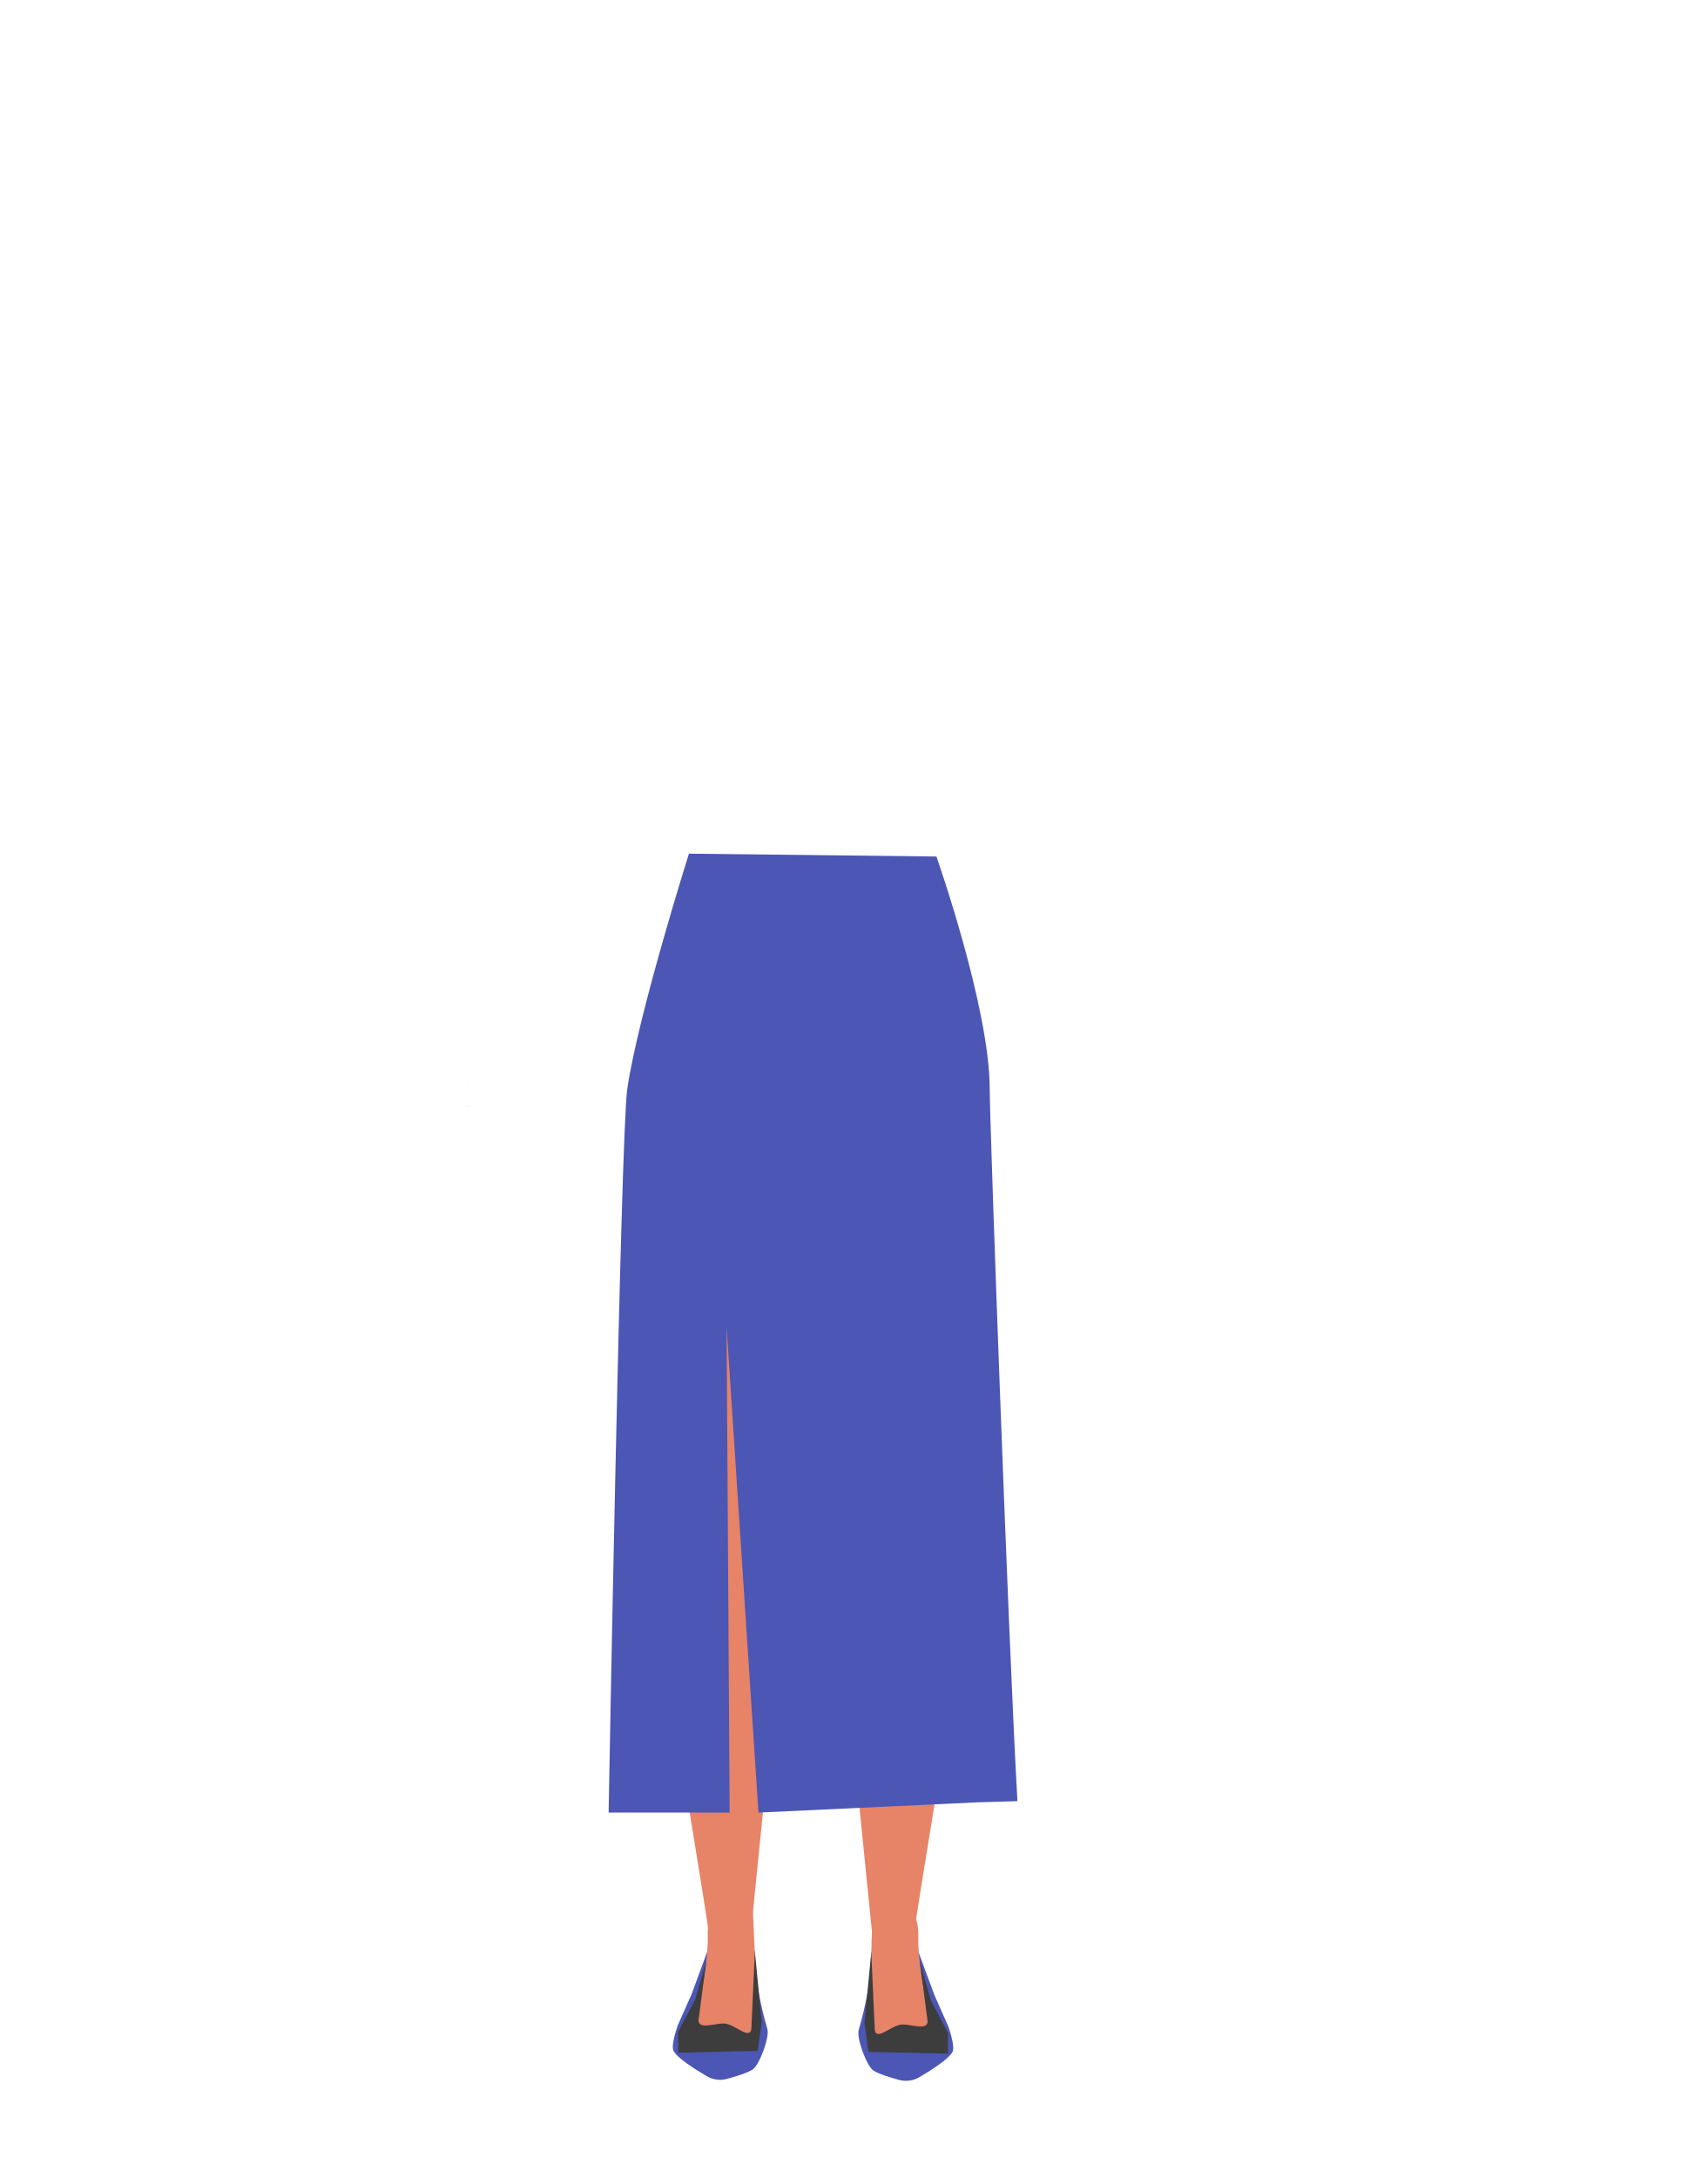
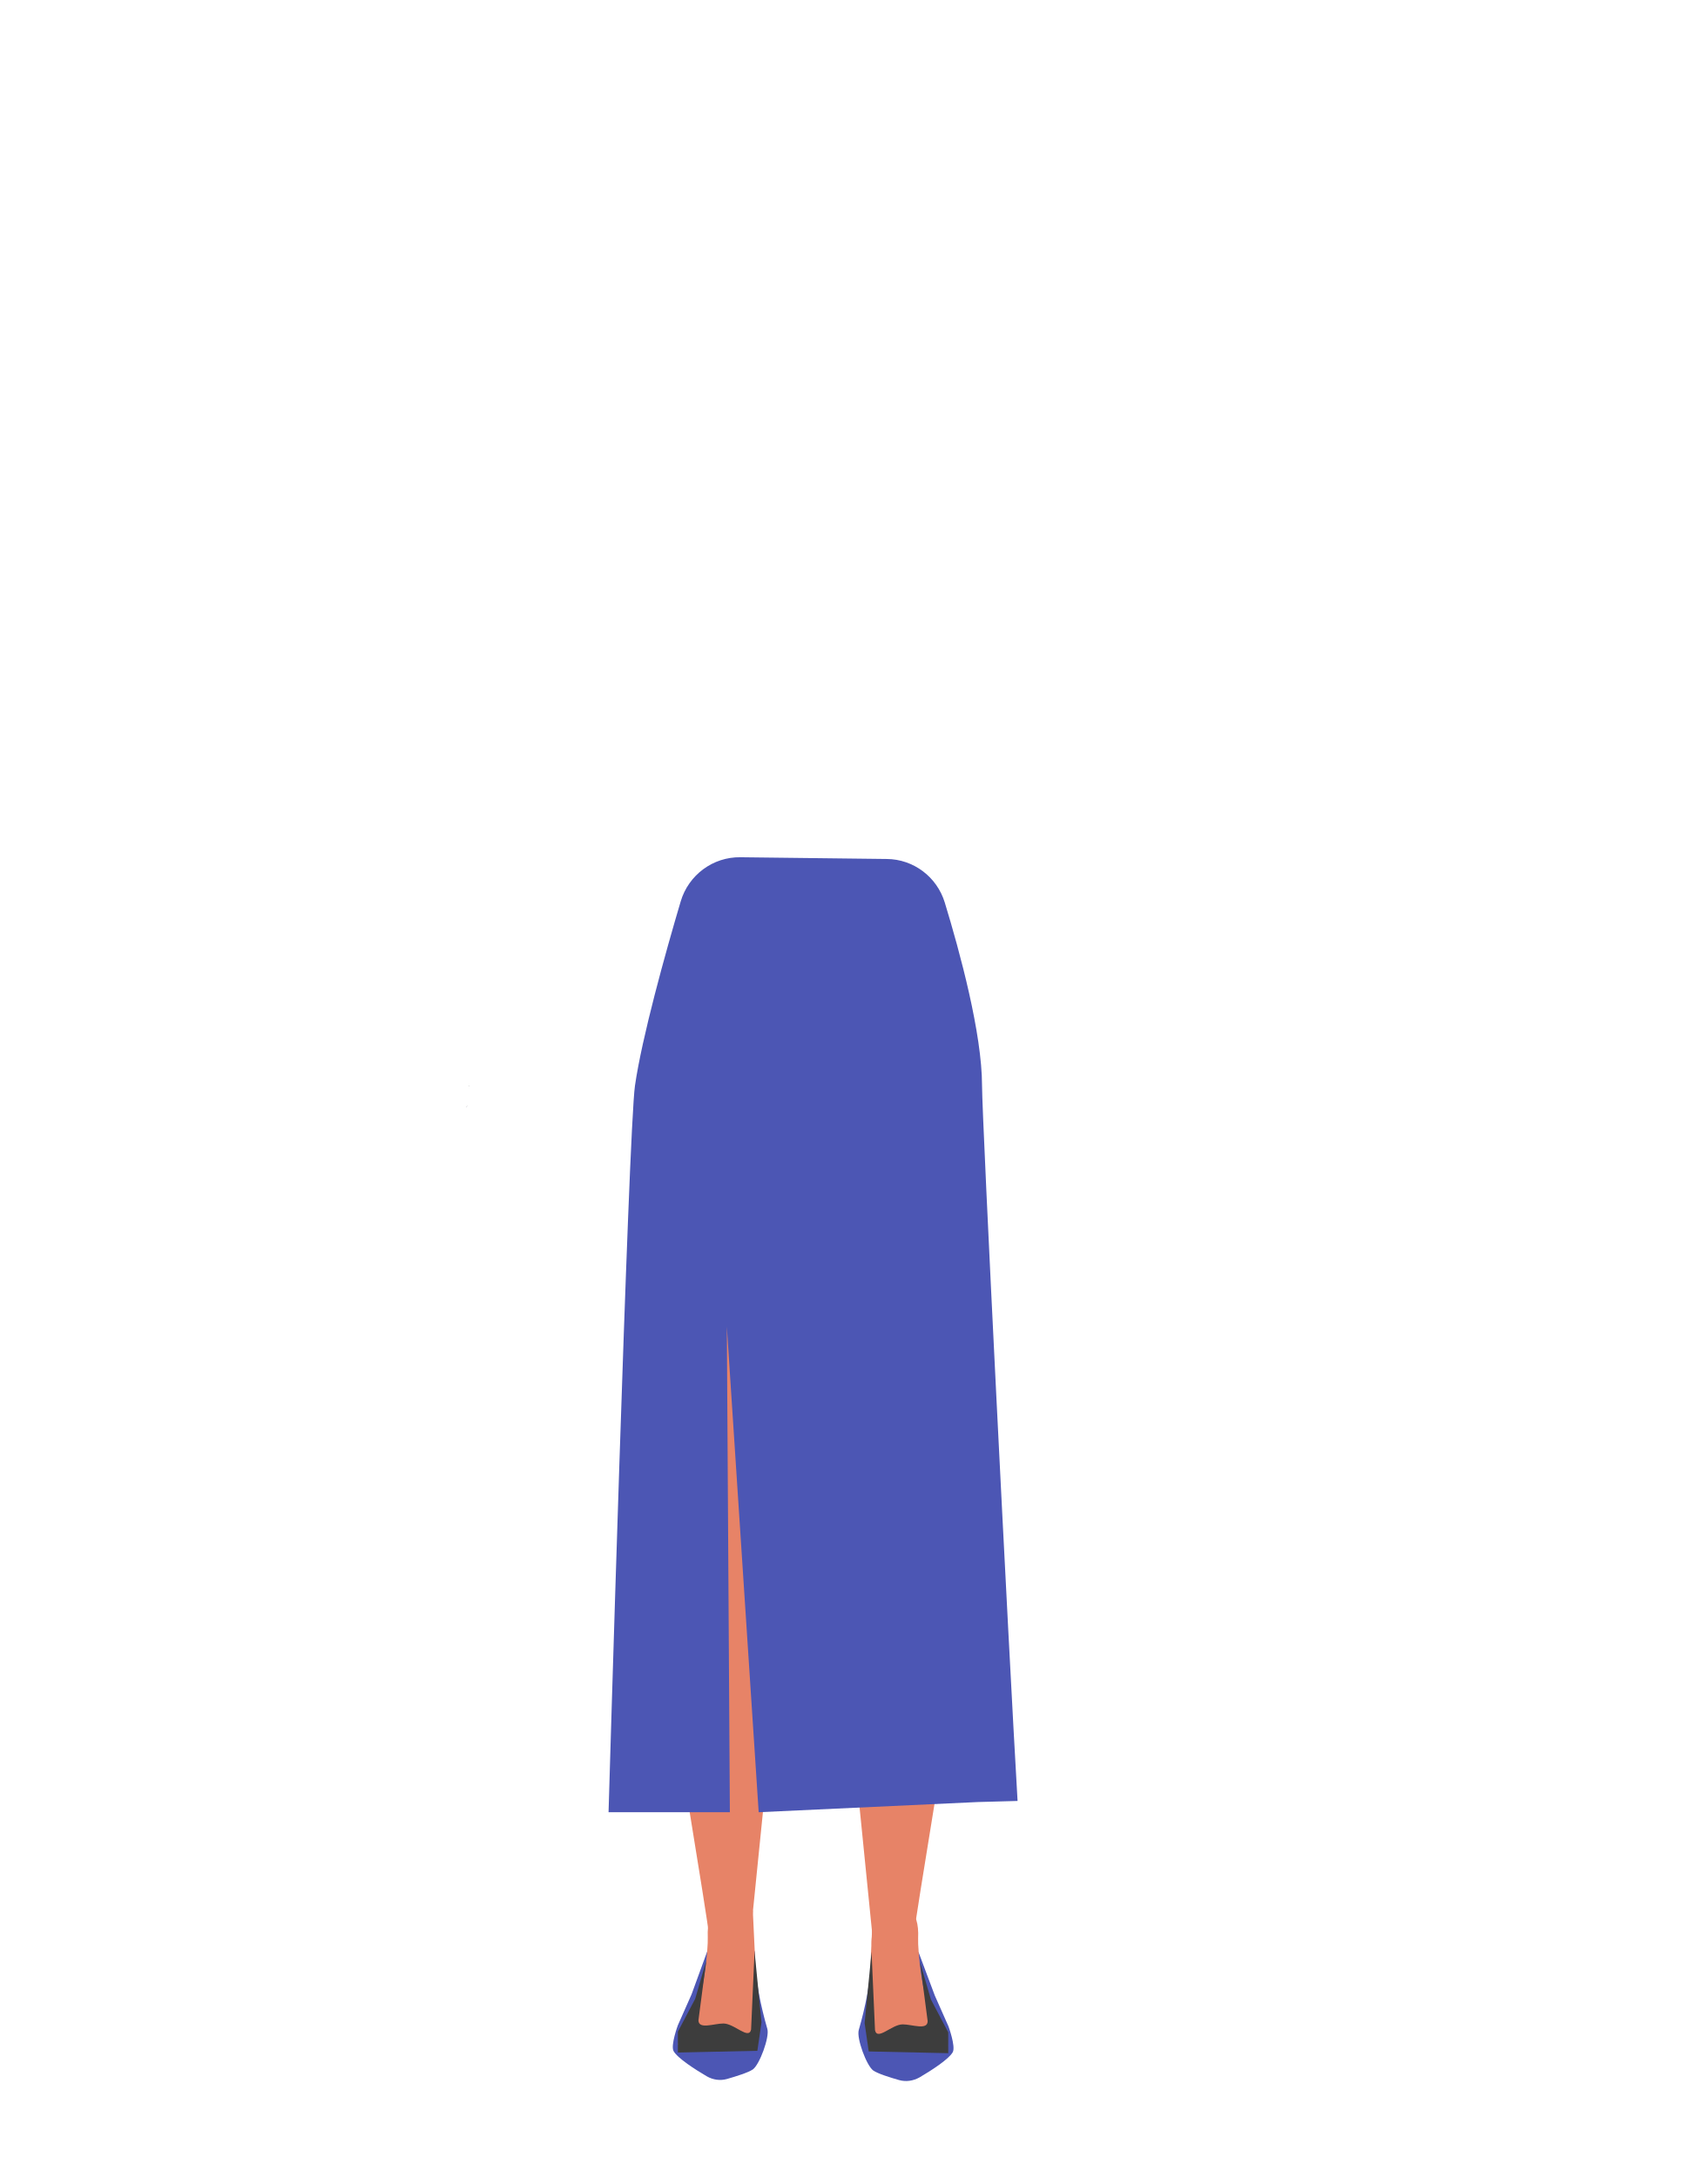
- <svg xmlns="http://www.w3.org/2000/svg" viewBox="0 0 788 1005.07">
-   <defs>
-     <style>.cls-1{fill:#3c3d4e;}.cls-2{fill:#e78367;}.cls-3{fill:#4c56b4;}.cls-4{fill:#3d3d3d;}.cls-5{fill:#1a1818;}</style>
-   </defs>
-   <g id="Calque_3" data-name="Calque 3">
-     <polygon class="cls-1" points="215.57 510.33 215.66 510.3 215.57 510.25 215.57 510.33" />
-     <polygon class="cls-1" points="215.66 510.3 215.76 510.33 215.76 510.25 215.66 510.3" />
-     <polygon class="cls-1" points="215.57 510.33 215.66 510.3 215.57 510.25 215.57 510.33" />
-     <polygon class="cls-1" points="215.66 510.3 215.76 510.33 215.76 510.25 215.66 510.3" />
-     <path class="cls-1" d="M412,425.56c15.56,5,22.34,9.27,26,15.94,3,5.41,5.81,17.8,6,24,.53,14.51-7.48,51-21.11,63.13-13.86,12.38-81.63,12.38-95.49,0-13.63-12.16-21.63-48.62-21.11-63.13.22-6.17,3-18.56,6-24,3.69-6.67,10.48-10.91,26-15.94,17.8-5.76,35.9-4.85,35.9-4.85S394.24,419.8,412,425.56Z" />
-     <polygon class="cls-1" points="215.2 510.66 215.29 510.62 215.2 510.57 215.2 510.66" />
-     <polygon class="cls-1" points="215.29 510.62 215.39 510.66 215.39 510.57 215.29 510.62" />
-     <polygon class="cls-1" points="215.2 510.66 215.29 510.62 215.2 510.57 215.2 510.66" />
-     <polygon class="cls-1" points="215.29 510.62 215.39 510.66 215.39 510.57 215.29 510.62" />
-     <path class="cls-2" d="M365.49,516.77V474.55S327.92,425.64,327,425.64s-22.79,21.1-22.79,21.1L301.34,465l-6.26,71.31s11.44,152.25,11.43,153.76c0,.54.35,4.6.8,9.61a23.23,23.23,0,0,0,23.14,21.13h0c11.34,0,17.17-4.33,19.05-15.51l2.54-15s9.54-83.47,8.27-85.51c-.84-1.35,7.19-49.71,5.18-51.73S365.49,516.77,365.49,516.77Z" />
-     <path class="cls-2" d="M351.8,718.45c-.22-.9-7.24-39.63-18.5-39.63h0a21.26,21.26,0,0,0-21.07,18.52l-.93,7.22s-4.93,66.57-3.94,68.09S327.08,889,327.09,891.74a12.3,12.3,0,0,0,11.61,12.2h0c7.58.42,8.68-4.15,7.83-11.71l12.76-126.74Z" />
-     <path class="cls-3" d="M326.52,900.44H348.4s-.81,13.14,5.8,35.86c1.09,3.75-3.64,16.53-6.73,18.66-2.2,1.52-7.75,3.23-11.87,4.36a12.12,12.12,0,0,1-9.34-1.22c-5.28-3.09-13.63-8.36-15.37-11.7-1.37-2.65,2-11.88,2-11.88l6.32-14.25Z" />
-     <path class="cls-2" d="M338,878.62c-4.79-.1-11.94,1.26-11.31,15.52.23,5-1.77,27.06-5.93,32.51-1.14,1.51-1.93,5.73-5.38,8.35a3.54,3.54,0,0,0-1.42,3.34l-1,5.39,33.89,1,3.92-13.11-1.66-16-1.59-33.56-1.34-4.74C345,867.41,345.11,878.79,338,878.62Z" />
-     <path class="cls-4" d="M326,904.79l-3.57,27.49c.05,4.36,7.17,1.48,11.53,1.48h0c5.06,0,11.7,7.68,12.84,2.75l1.63-36.07,3.16,32.82L349.7,946.4l-36.7.82v-9.57l8-15.22Z" />
-     <path class="cls-2" d="M397.31,718.45c.22-.9,7.25-39.63,18.5-39.63h0a21.25,21.25,0,0,1,21.07,18.52l.94,7.22s4.93,66.57,3.93,68.09S422,889,422,891.74a12.29,12.29,0,0,1-11.6,12.2h0c-7.59.42-8.68-4.15-7.84-11.71L389.83,765.49Z" />
-     <polygon points="216.96 510.65 217.06 510.62 216.96 510.57 216.96 510.65" />
-     <polygon points="217.06 510.62 217.15 510.65 217.15 510.57 217.06 510.62" />
-     <polygon points="216.96 510.65 217.06 510.62 216.96 510.57 216.96 510.65" />
-     <polygon class="cls-5" points="216.61 501.07 216.52 501.11 216.52 501.02 216.61 501.07" />
-     <polygon points="216.71 501.02 216.71 501.11 216.61 501.07 216.71 501.02" />
-     <polygon class="cls-5" points="216.61 501.07 216.52 501.11 216.52 501.02 216.61 501.07" />
-     <polygon points="216.71 501.02 216.71 501.11 216.61 501.07 216.71 501.02" />
-     <path class="cls-3" d="M280.93,836.44s5.56-313.09,8.6-333.9C294.6,468,318,393.94,318,393.94l114.23,1.31s24.6,69.84,24.6,107.29c0,15.92,8.76,258.6,12.8,328.64l-18.29.52-101.25,4.74L335.38,612.33l1.41,224.11Z" />
-     <path class="cls-3" d="M424,900.91H402.16s.81,13.14-5.8,35.86c-1.09,3.75,3.64,16.53,6.73,18.66,2.2,1.52,7.74,3.23,11.86,4.36a12.14,12.14,0,0,0,9.35-1.22c5.28-3.09,13.63-8.36,15.36-11.7,1.37-2.65-2-11.88-2-11.88l-6.32-14.25Z" />
-     <path class="cls-2" d="M412.54,879.09c4.8-.11,11.95,1.25,11.31,15.52-.22,5,1.78,27.06,5.93,32.51,1.15,1.5,1.94,5.73,5.39,8.35a3.54,3.54,0,0,1,1.42,3.34l1,5.39-33.89,1-3.91-13.11,1.66-16L403,882.52l1.34-4.73C405.6,867.87,405.45,879.25,412.54,879.09Z" />
-     <path class="cls-4" d="M424.59,905.25l3.57,27.5c-.05,4.36-7.17,1.48-11.53,1.48h0c-5.06,0-11.7,7.67-12.84,2.74l-1.63-36.06L399,933.73l1.87,13.14,36.69.81v-9.56L429.6,922.9Z" />
+ <svg xmlns="http://www.w3.org/2000/svg" version="1.1" id="Calque_1" x="0px" y="0px" viewBox="0 0 788 1005.1" style="enable-background:new 0 0 788 1005.1;" xml:space="preserve">
+   <style type="text/css">
+ 	.st0{fill:#3C3D4E;}
+ 	.st1{fill:#E78367;}
+ 	.st2{fill:#4C56B4;}
+ 	.st3{fill:#3D3D3D;}
+ 	.st4{fill:#1A1818;}
+ </style>
+   <g id="Calque_3">
+     <polygon class="st0" points="215.6,510.3 215.7,510.3 215.6,510.2  " />
+     <polygon class="st0" points="215.7,510.3 215.8,510.3 215.8,510.2  " />
+     <polygon class="st0" points="215.6,510.3 215.7,510.3 215.6,510.2  " />
+     <polygon class="st0" points="215.7,510.3 215.8,510.3 215.8,510.2  " />
+     <path class="st0" d="M410.4,426.2c14.9,4.9,21.4,9,24.9,15.5c2.9,5.3,5.6,17.3,5.7,23.3c0.5,14.1-4.5,51.5-18.1,63.6   c-13.9,12.4-81.6,12.4-95.5,0c-13.6-12.2-18.8-49.5-18.3-63.6c0.2-6,2.9-18,5.7-23.3c3.5-6.5,10-10.6,24.9-15.5   c14.9-4.9,30.1-4.8,33.6-4.7c0.5,0,1,0,1.5,0C378.7,421.3,395.4,421.2,410.4,426.2z" />
+     <polygon class="st0" points="215.2,510.7 215.3,510.6 215.2,510.6  " />
+     <polygon class="st0" points="215.3,510.6 215.4,510.7 215.4,510.6  " />
+     <polygon class="st0" points="215.2,510.7 215.3,510.6 215.2,510.6  " />
+     <polygon class="st0" points="215.3,510.6 215.4,510.7 215.4,510.6  " />
+     <path class="st1" d="M365.5,516.8l0.3-42.9c0,0-36-47.6-36.9-47.6s-21.8,20.5-21.8,20.5l-2.7,17.8l-9.3,71.8   c0,0,11.4,152.2,11.4,153.8c0,0.5,0.4,4.6,0.8,9.6c1.1,12,11.1,21.1,23.1,21.1l0,0c11.3,0,17.2-4.3,19-15.5l2.5-15   c0,0,9.5-83.5,8.3-85.5c-0.8-1.3,7.2-49.7,5.2-51.7S365.5,516.8,365.5,516.8z" />
+     <path class="st1" d="M351.8,718.5c-0.2-0.9-7.2-39.6-18.5-39.6l0,0c-10.7,0-19.7,7.9-21.1,18.5l-0.9,7.2c0,0-4.9,66.6-3.9,68.1   s19.7,116.3,19.7,119.1c0,6.5,5.1,11.8,11.6,12.2l0,0c7.6,0.4,8.7-4.2,7.8-11.7l12.8-126.7L351.8,718.5z" />
+     <path class="st2" d="M326.5,900.4h21.9c0,0-0.8,13.1,5.8,35.9c1.1,3.8-3.6,16.5-6.7,18.7c-2.2,1.5-7.8,3.2-11.9,4.4   c-3.2,0.9-6.5,0.4-9.3-1.2c-5.3-3.1-13.6-8.4-15.4-11.7c-1.4-2.7,2-11.9,2-11.9l6.3-14.2L326.5,900.4z" />
+     <path class="st1" d="M338,878.6c-4.8-0.1-11.9,1.3-11.3,15.5c0.2,5-1.8,27.1-5.9,32.5c-1.1,1.5-1.9,5.7-5.4,8.3   c-1.1,0.8-1.6,2.1-1.4,3.3l-1,5.4l33.9,1l3.9-13.1l-1.7-16l-1.6-33.6l-1.3-4.7C345,867.4,345.1,878.8,338,878.6z" />
+     <path class="st3" d="M326,904.8l-3.6,27.5c0,4.4,7.2,1.5,11.5,1.5l0,0c5.1,0,11.7,7.7,12.8,2.8l1.6-36.1l3.2,32.8l-1.9,13.1   l-36.7,0.8v-9.6l8-15.2L326,904.8z" />
+     <path class="st1" d="M397.3,718.5c0.2-0.9,7.2-39.6,18.5-39.6l0,0c10.7,0,19.7,7.9,21.1,18.5l0.9,7.2c0,0,4.9,66.6,3.9,68.1   S422,889,422,891.7c0,6.5-5.1,11.8-11.6,12.2l0,0c-7.6,0.4-8.7-4.2-7.8-11.7l-12.7-126.7L397.3,718.5z" />
+     <polygon points="217,510.6 217.1,510.6 217,510.6  " />
+     <polygon points="217.1,510.6 217.1,510.6 217.1,510.6  " />
+     <polygon points="217,510.6 217.1,510.6 217,510.6  " />
+     <polygon class="st4" points="216.6,501.1 216.5,501.1 216.5,501  " />
+     <polygon points="216.7,501 216.7,501.1 216.6,501.1  " />
+     <polygon class="st4" points="216.6,501.1 216.5,501.1 216.5,501  " />
+     <polygon points="216.7,501 216.7,501.1 216.6,501.1  " />
+     <path class="st2" d="M280.9,836.4c0,0,9.2-315.2,12.2-335.4c3.2-22.2,14-61.1,21.1-85c3.6-12.2,14.9-20.6,27.6-20.4l67.5,0.8   c12.4,0.1,23.2,8.3,26.8,20.1c7,22.9,17.2,60.5,17.2,84.5c0,15.5,12.3,260.1,16.4,330.1l-18.3,0.5l-101.2,4.7l-14.7-224.1   l1.4,224.1H280.9z" />
+     <path class="st2" d="M424,900.9h-21.8c0,0,0.8,13.1-5.8,35.9c-1.1,3.8,3.6,16.5,6.7,18.7c2.2,1.5,7.7,3.2,11.9,4.4   c3.2,0.9,6.5,0.4,9.4-1.2c5.3-3.1,13.6-8.4,15.4-11.7c1.4-2.7-2-11.9-2-11.9l-6.3-14.2L424,900.9z" />
+     <path class="st1" d="M412.5,879.1c4.8-0.1,12,1.2,11.3,15.5c-0.2,5,1.8,27.1,5.9,32.5c1.1,1.5,1.9,5.7,5.4,8.3   c1.1,0.8,1.6,2.1,1.4,3.3l1,5.4l-33.9,1l-3.9-13.1l1.7-16l1.5-33.6l1.3-4.7C405.6,867.9,405.5,879.2,412.5,879.1z" />
+     <path class="st3" d="M424.6,905.2l3.6,27.5c0,4.4-7.2,1.5-11.5,1.5l0,0c-5.1,0-11.7,7.7-12.8,2.7l-1.6-36.1l-3.2,32.8l1.9,13.1   l36.7,0.8v-9.6l-8-15.2L424.6,905.2z" />
  </g>
</svg>
